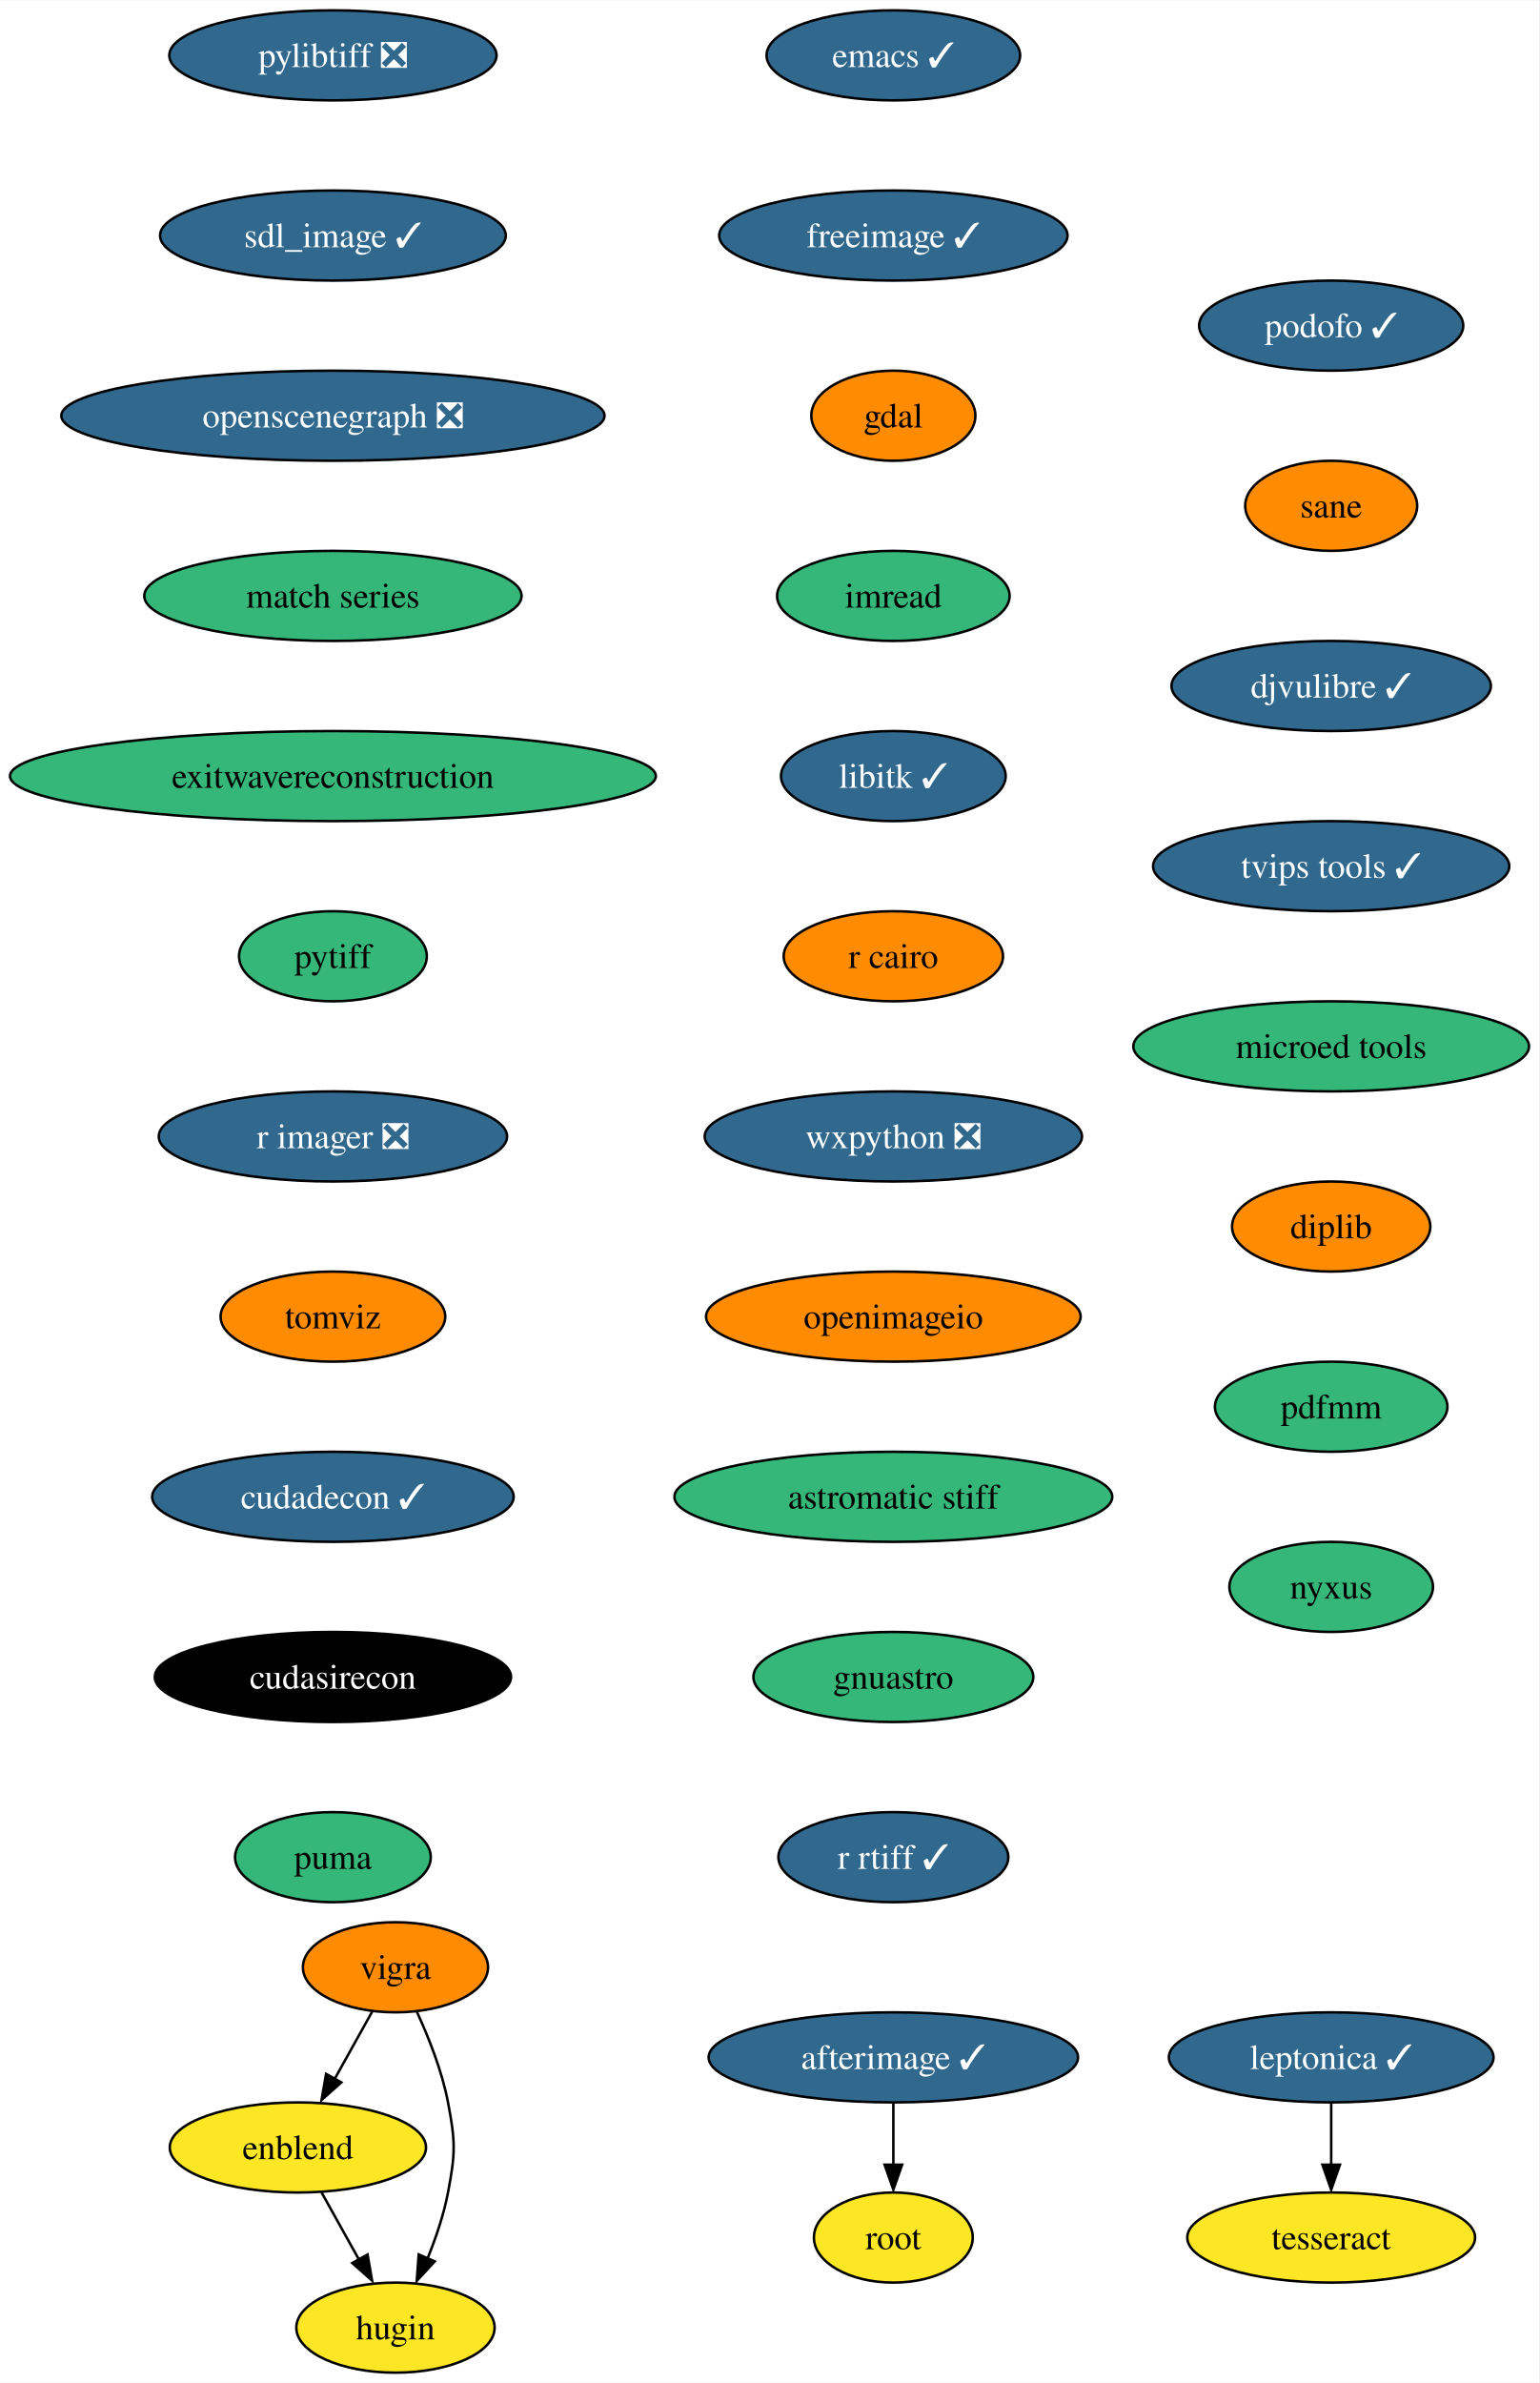
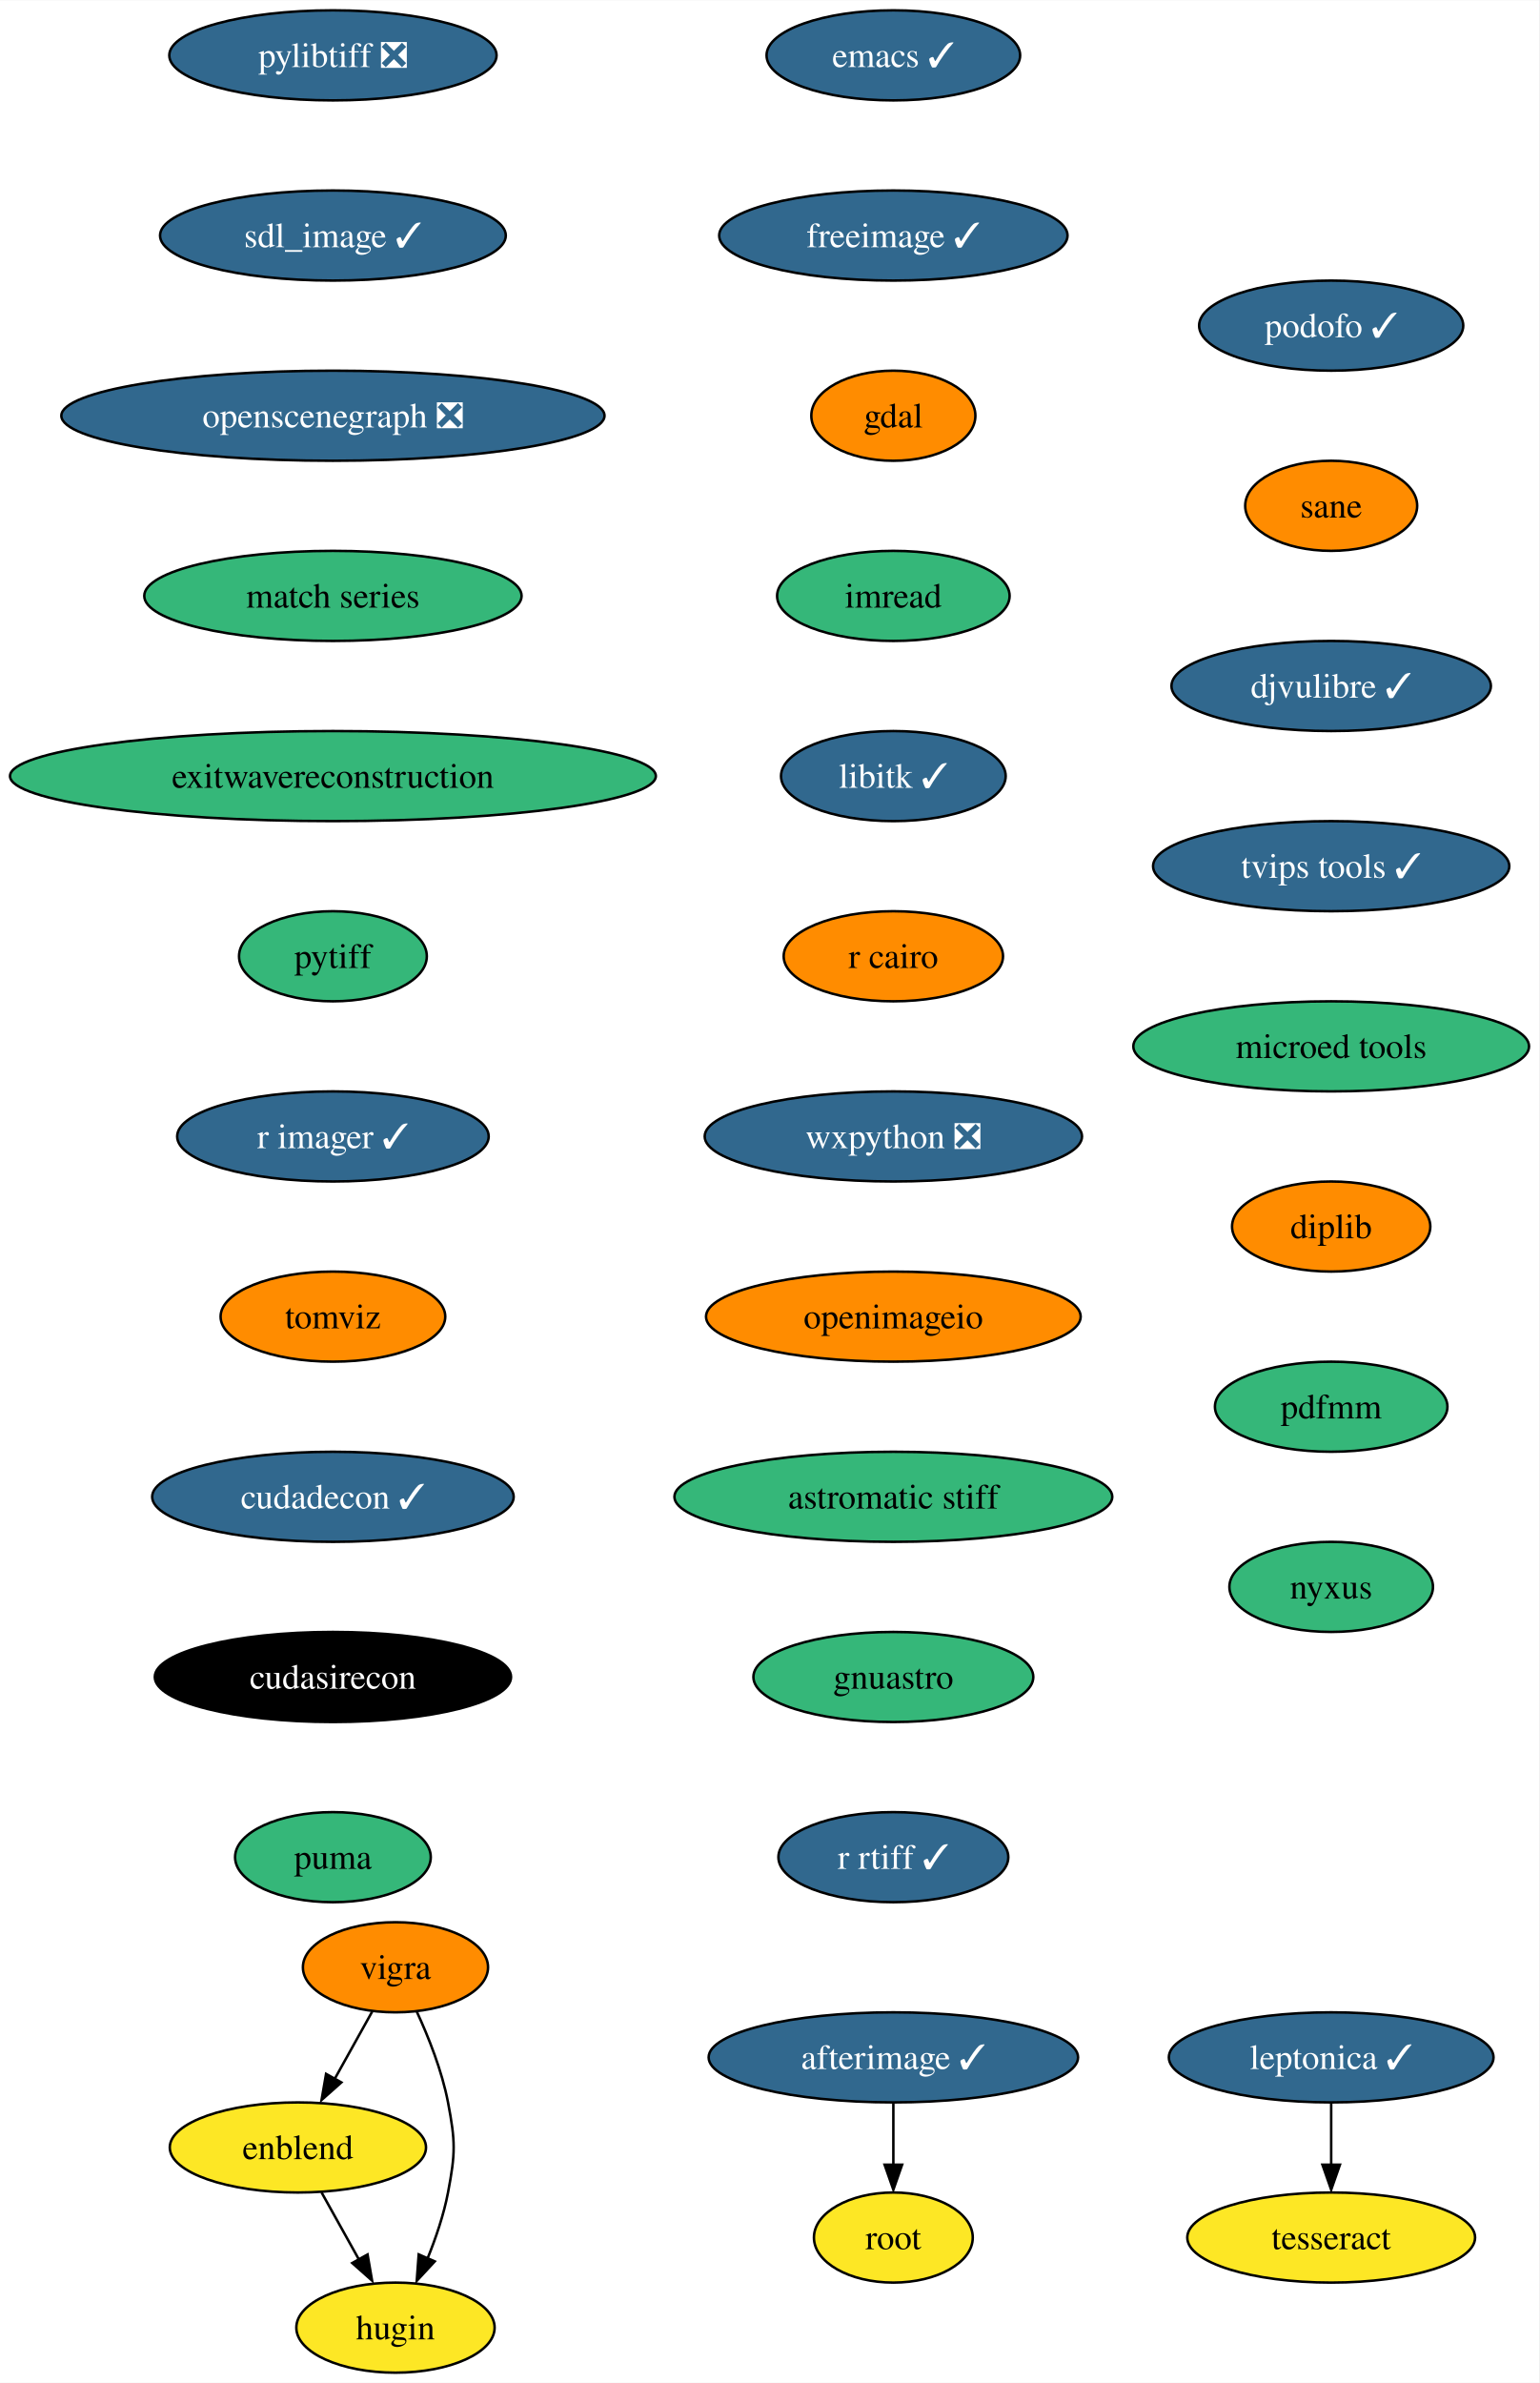
<svg xmlns="http://www.w3.org/2000/svg" xmlns:xlink="http://www.w3.org/1999/xlink" width="615pt" height="952pt" viewBox="0.00 0.00 615.16 952.00">
  <g id="graph0" class="graph" transform="scale(1 1) rotate(0) translate(4 948)">
    <polygon fill="white" stroke="none" points="-4,4 -4,-948 611.16,-948 611.16,4 -4,4" />
    <g id="node1" class="node">
      <g id="a_node1">
        <a xlink:href="https://github.com/conda-forge/emacs-feedstock/pull/77" xlink:title="emacs ✓">
          <ellipse fill="#31688e" stroke="black" cx="353.07" cy="-926" rx="50.68" ry="18" />
          <text text-anchor="middle" x="353.07" y="-921.33" font-family="Times,serif" font-size="14.00" fill="white">emacs ✓</text>
        </a>
      </g>
    </g>
    <g id="node2" class="node">
      <g id="a_node2">
        <a xlink:href="https://github.com/conda-forge/freeimage-feedstock/pull/42" xlink:title="freeimage ✓">
          <ellipse fill="#31688e" stroke="black" cx="353.07" cy="-854" rx="69.62" ry="18" />
          <text text-anchor="middle" x="353.07" y="-849.33" font-family="Times,serif" font-size="14.00" fill="white">freeimage ✓</text>
        </a>
      </g>
    </g>
    <g id="node3" class="node">
      <g id="a_node3">
        <a xlink:href="https://github.com/conda-forge/gdal-feedstock" xlink:title="gdal">
          <ellipse fill="#ff8c00" stroke="black" cx="353.07" cy="-782" rx="32.79" ry="18" />
          <text text-anchor="middle" x="353.07" y="-777.33" font-family="Times,serif" font-size="14.00">gdal</text>
        </a>
      </g>
    </g>
    <g id="node4" class="node">
      <g id="a_node4">
        <a xlink:href="https://github.com/conda-forge/imread-feedstock" xlink:title="imread">
          <ellipse fill="#35b779" stroke="black" cx="353.07" cy="-710" rx="46.47" ry="18" />
          <text text-anchor="middle" x="353.07" y="-705.33" font-family="Times,serif" font-size="14.00">imread</text>
        </a>
      </g>
    </g>
    <g id="node5" class="node">
      <g id="a_node5">
        <a xlink:href="https://github.com/conda-forge/libitk-feedstock/pull/85" xlink:title="libitk ✓">
          <ellipse fill="#31688e" stroke="black" cx="353.07" cy="-638" rx="44.9" ry="18" />
          <text text-anchor="middle" x="353.07" y="-633.33" font-family="Times,serif" font-size="14.00" fill="white">libitk ✓</text>
        </a>
      </g>
    </g>
    <g id="node6" class="node">
      <g id="a_node6">
        <a xlink:href="https://github.com/conda-forge/r-cairo-feedstock" xlink:title="r cairo">
          <ellipse fill="#ff8c00" stroke="black" cx="353.07" cy="-566" rx="43.84" ry="18" />
          <text text-anchor="middle" x="353.07" y="-561.33" font-family="Times,serif" font-size="14.00">r cairo</text>
        </a>
      </g>
    </g>
    <g id="node7" class="node">
      <g id="a_node7">
        <a xlink:href="https://github.com/conda-forge/wxpython-feedstock/pull/106" xlink:title="wxpython ❎">
          <ellipse fill="#31688e" stroke="black" cx="353.07" cy="-494" rx="75.41" ry="18" />
          <text text-anchor="middle" x="353.07" y="-489.32" font-family="Times,serif" font-size="14.00" fill="white">wxpython ❎</text>
        </a>
      </g>
    </g>
    <g id="node11" class="node">
      <g id="a_node11">
        <a xlink:href="https://github.com/conda-forge/openimageio-feedstock" xlink:title="openimageio">
          <ellipse fill="#ff8c00" stroke="black" cx="353.07" cy="-422" rx="74.88" ry="18" />
          <text text-anchor="middle" x="353.07" y="-417.32" font-family="Times,serif" font-size="14.00">openimageio</text>
        </a>
      </g>
    </g>
    <g id="node8" class="node">
      <g id="a_node8">
        <a xlink:href="https://github.com/conda-forge/vigra-feedstock" xlink:title="vigra">
          <ellipse fill="#ff8c00" stroke="black" cx="154.07" cy="-162" rx="37" ry="18" />
          <text text-anchor="middle" x="154.07" y="-157.32" font-family="Times,serif" font-size="14.00">vigra</text>
        </a>
      </g>
    </g>
    <g id="node9" class="node">
      <g id="a_node9">
        <a xlink:href="https://github.com/conda-forge/enblend-feedstock" xlink:title="enblend">
          <ellipse fill="#fde725" stroke="black" cx="115.07" cy="-90" rx="51.21" ry="18" />
          <text text-anchor="middle" x="115.07" y="-85.33" font-family="Times,serif" font-size="14.00">enblend</text>
        </a>
      </g>
    </g>
    <g id="edge7" class="edge">
      <path fill="none" stroke="black" d="M144.83,-144.41C140.33,-136.34 134.81,-126.43 129.76,-117.35" />
      <polygon fill="black" stroke="black" points="132.44,-115.99 124.52,-108.96 126.33,-119.4 132.44,-115.99" />
    </g>
    <g id="node10" class="node">
      <g id="a_node10">
        <a xlink:href="https://github.com/conda-forge/hugin-feedstock" xlink:title="hugin">
          <ellipse fill="#fde725" stroke="black" cx="154.07" cy="-18" rx="39.63" ry="18" />
          <text text-anchor="middle" x="154.07" y="-13.32" font-family="Times,serif" font-size="14.00">hugin</text>
        </a>
      </g>
    </g>
    <g id="edge8" class="edge">
      <path fill="none" stroke="black" d="M162.57,-144.31C167.28,-134.11 172.66,-120.64 175.07,-108 178.07,-92.28 178.07,-87.72 175.07,-72 173.38,-63.11 170.21,-53.82 166.85,-45.53" />
      <polygon fill="black" stroke="black" points="169.77,-44.47 162.57,-36.69 163.35,-47.26 169.77,-44.47" />
    </g>
    <g id="edge9" class="edge">
      <path fill="none" stroke="black" d="M124.51,-72.05C129.02,-63.97 134.5,-54.12 139.52,-45.11" />
      <polygon fill="black" stroke="black" points="142.91,-47.23 144.72,-36.79 136.79,-43.82 142.91,-47.23" />
    </g>
    <g id="node16" class="node">
      <g id="a_node16">
        <a xlink:href="https://github.com/conda-forge/astromatic-stiff-feedstock" xlink:title="astromatic stiff">
          <ellipse fill="#35b779" stroke="black" cx="353.07" cy="-350" rx="87.51" ry="18" />
          <text text-anchor="middle" x="353.07" y="-345.32" font-family="Times,serif" font-size="14.00">astromatic stiff</text>
        </a>
      </g>
    </g>
    <g id="node12" class="node">
      <g id="a_node12">
        <a xlink:href="https://github.com/conda-forge/leptonica-feedstock/pull/45" xlink:title="leptonica ✓">
          <ellipse fill="#31688e" stroke="black" cx="528.07" cy="-126" rx="64.89" ry="18" />
          <text text-anchor="middle" x="528.07" y="-121.33" font-family="Times,serif" font-size="14.00" fill="white">leptonica ✓</text>
        </a>
      </g>
    </g>
    <g id="node13" class="node">
      <g id="a_node13">
        <a xlink:href="https://github.com/conda-forge/tesseract-feedstock" xlink:title="tesseract">
          <ellipse fill="#fde725" stroke="black" cx="528.07" cy="-54" rx="57.52" ry="18" />
          <text text-anchor="middle" x="528.07" y="-49.33" font-family="Times,serif" font-size="14.00">tesseract</text>
        </a>
      </g>
    </g>
    <g id="edge11" class="edge">
      <path fill="none" stroke="black" d="M528.07,-107.7C528.07,-100.24 528.07,-91.32 528.07,-82.97" />
      <polygon fill="black" stroke="black" points="531.57,-83.1 528.07,-73.1 524.57,-83.1 531.57,-83.1" />
    </g>
    <g id="node14" class="node">
      <g id="a_node14">
        <a xlink:href="https://github.com/conda-forge/afterimage-feedstock/pull/15" xlink:title="afterimage ✓">
          <ellipse fill="#31688e" stroke="black" cx="353.07" cy="-126" rx="73.83" ry="18" />
          <text text-anchor="middle" x="353.07" y="-121.33" font-family="Times,serif" font-size="14.00" fill="white">afterimage ✓</text>
        </a>
      </g>
    </g>
    <g id="node15" class="node">
      <g id="a_node15">
        <a xlink:href="https://github.com/conda-forge/root-feedstock" xlink:title="root">
          <ellipse fill="#fde725" stroke="black" cx="353.07" cy="-54" rx="31.74" ry="18" />
          <text text-anchor="middle" x="353.07" y="-49.33" font-family="Times,serif" font-size="14.00">root</text>
        </a>
      </g>
    </g>
    <g id="edge12" class="edge">
      <path fill="none" stroke="black" d="M353.07,-107.7C353.07,-100.24 353.07,-91.32 353.07,-82.97" />
      <polygon fill="black" stroke="black" points="356.57,-83.1 353.07,-73.1 349.57,-83.1 356.57,-83.1" />
    </g>
    <g id="node17" class="node">
      <g id="a_node17">
        <a xlink:href="https://github.com/conda-forge/gnuastro-feedstock" xlink:title="gnuastro">
          <ellipse fill="#35b779" stroke="black" cx="353.07" cy="-278" rx="55.94" ry="18" />
          <text text-anchor="middle" x="353.07" y="-273.32" font-family="Times,serif" font-size="14.00">gnuastro</text>
        </a>
      </g>
    </g>
    <g id="node18" class="node">
      <g id="a_node18">
        <a xlink:href="https://github.com/conda-forge/r-rtiff-feedstock/pull/9" xlink:title="r rtiff ✓">
          <ellipse fill="#31688e" stroke="black" cx="353.07" cy="-206" rx="45.95" ry="18" />
          <text text-anchor="middle" x="353.07" y="-201.32" font-family="Times,serif" font-size="14.00" fill="white">r rtiff ✓</text>
        </a>
      </g>
    </g>
    <g id="node19" class="node">
      <g id="a_node19">
        <a xlink:href="https://github.com/conda-forge/pylibtiff-feedstock/pull/26" xlink:title="pylibtiff ❎">
          <ellipse fill="#31688e" stroke="black" cx="129.07" cy="-926" rx="65.41" ry="18" />
          <text text-anchor="middle" x="129.07" y="-921.33" font-family="Times,serif" font-size="14.00" fill="white">pylibtiff ❎</text>
        </a>
      </g>
    </g>
    <g id="node20" class="node">
      <g id="a_node20">
        <a xlink:href="https://github.com/conda-forge/sdl_image-feedstock/pull/7" xlink:title="sdl_image ✓">
          <ellipse fill="#31688e" stroke="black" cx="129.07" cy="-854" rx="69.1" ry="18" />
          <text text-anchor="middle" x="129.07" y="-849.33" font-family="Times,serif" font-size="14.00" fill="white">sdl_image ✓</text>
        </a>
      </g>
    </g>
    <g id="node21" class="node">
      <g id="a_node21">
        <a xlink:href="https://github.com/conda-forge/openscenegraph-feedstock/pull/31" xlink:title="openscenegraph ❎">
          <ellipse fill="#31688e" stroke="black" cx="129.07" cy="-782" rx="108.55" ry="18" />
          <text text-anchor="middle" x="129.07" y="-777.33" font-family="Times,serif" font-size="14.00" fill="white">openscenegraph ❎</text>
        </a>
      </g>
    </g>
    <g id="node22" class="node">
      <g id="a_node22">
        <a xlink:href="https://github.com/conda-forge/match-series-feedstock" xlink:title="match series">
          <ellipse fill="#35b779" stroke="black" cx="129.07" cy="-710" rx="75.41" ry="18" />
          <text text-anchor="middle" x="129.07" y="-705.33" font-family="Times,serif" font-size="14.00">match series</text>
        </a>
      </g>
    </g>
    <g id="node23" class="node">
      <g id="a_node23">
        <a xlink:href="https://github.com/conda-forge/exitwavereconstruction-feedstock" xlink:title="exitwavereconstruction">
          <ellipse fill="#35b779" stroke="black" cx="129.07" cy="-638" rx="129.07" ry="18" />
          <text text-anchor="middle" x="129.07" y="-633.33" font-family="Times,serif" font-size="14.00">exitwavereconstruction</text>
        </a>
      </g>
    </g>
    <g id="node24" class="node">
      <g id="a_node24">
        <a xlink:href="https://github.com/conda-forge/pytiff-feedstock" xlink:title="pytiff">
          <ellipse fill="#35b779" stroke="black" cx="129.07" cy="-566" rx="37.53" ry="18" />
          <text text-anchor="middle" x="129.07" y="-561.33" font-family="Times,serif" font-size="14.00">pytiff</text>
        </a>
      </g>
    </g>
    <g id="node25" class="node">
      <g id="a_node25">
-         <a xlink:href="https://github.com/conda-forge/r-imager-feedstock/pull/16" xlink:title="r imager ❎">
-           <ellipse fill="#31688e" stroke="black" cx="129.07" cy="-494" rx="69.62" ry="18" />
-           <text text-anchor="middle" x="129.07" y="-489.32" font-family="Times,serif" font-size="14.00" fill="white">r imager ❎</text>
+         <a xlink:href="https://github.com/conda-forge/r-imager-feedstock/pull/16" xlink:title="r imager ✓">
+           <ellipse fill="#31688e" stroke="black" cx="129.07" cy="-494" rx="62.26" ry="18" />
+           <text text-anchor="middle" x="129.07" y="-489.32" font-family="Times,serif" font-size="14.00" fill="white">r imager ✓</text>
        </a>
      </g>
    </g>
    <g id="node26" class="node">
      <g id="a_node26">
        <a xlink:href="https://github.com/conda-forge/tomviz-feedstock" xlink:title="tomviz">
          <ellipse fill="#ff8c00" stroke="black" cx="129.07" cy="-422" rx="44.9" ry="18" />
          <text text-anchor="middle" x="129.07" y="-417.32" font-family="Times,serif" font-size="14.00">tomviz</text>
        </a>
      </g>
    </g>
    <g id="node27" class="node">
      <g id="a_node27">
        <a xlink:href="https://github.com/conda-forge/cudadecon-feedstock/pull/23" xlink:title="cudadecon ✓">
          <ellipse fill="#31688e" stroke="black" cx="129.07" cy="-350" rx="72.25" ry="18" />
          <text text-anchor="middle" x="129.07" y="-345.32" font-family="Times,serif" font-size="14.00" fill="white">cudadecon ✓</text>
        </a>
      </g>
    </g>
    <g id="node28" class="node">
      <g id="a_node28">
        <a xlink:href="https://github.com/conda-forge/cudasirecon-feedstock" xlink:title="cudasirecon">
          <ellipse fill="#000000" stroke="black" cx="129.07" cy="-278" rx="71.2" ry="18" />
          <text text-anchor="middle" x="129.07" y="-273.32" font-family="Times,serif" font-size="14.00" fill="white">cudasirecon</text>
        </a>
      </g>
    </g>
    <g id="node29" class="node">
      <g id="a_node29">
        <a xlink:href="https://github.com/conda-forge/puma-feedstock" xlink:title="puma">
          <ellipse fill="#35b779" stroke="black" cx="129.07" cy="-206" rx="39.11" ry="18" />
          <text text-anchor="middle" x="129.07" y="-201.32" font-family="Times,serif" font-size="14.00">puma</text>
        </a>
      </g>
    </g>
    <g id="node30" class="node">
      <g id="a_node30">
        <a xlink:href="https://github.com/conda-forge/podofo-feedstock/pull/5" xlink:title="podofo ✓">
          <ellipse fill="#31688e" stroke="black" cx="528.07" cy="-818" rx="52.79" ry="18" />
          <text text-anchor="middle" x="528.07" y="-813.33" font-family="Times,serif" font-size="14.00" fill="white">podofo ✓</text>
        </a>
      </g>
    </g>
    <g id="node31" class="node">
      <g id="a_node31">
        <a xlink:href="https://github.com/conda-forge/sane-feedstock" xlink:title="sane">
          <ellipse fill="#ff8c00" stroke="black" cx="528.07" cy="-746" rx="34.37" ry="18" />
          <text text-anchor="middle" x="528.07" y="-741.33" font-family="Times,serif" font-size="14.00">sane</text>
        </a>
      </g>
    </g>
    <g id="node32" class="node">
      <g id="a_node32">
        <a xlink:href="https://github.com/conda-forge/djvulibre-feedstock/pull/3" xlink:title="djvulibre ✓">
          <ellipse fill="#31688e" stroke="black" cx="528.07" cy="-674" rx="63.84" ry="18" />
          <text text-anchor="middle" x="528.07" y="-669.33" font-family="Times,serif" font-size="14.00" fill="white">djvulibre ✓</text>
        </a>
      </g>
    </g>
    <g id="node33" class="node">
      <g id="a_node33">
        <a xlink:href="https://github.com/conda-forge/tvips-tools-feedstock/pull/21" xlink:title="tvips tools ✓">
          <ellipse fill="#31688e" stroke="black" cx="528.07" cy="-602" rx="71.2" ry="18" />
          <text text-anchor="middle" x="528.07" y="-597.33" font-family="Times,serif" font-size="14.00" fill="white">tvips tools ✓</text>
        </a>
      </g>
    </g>
    <g id="node34" class="node">
      <g id="a_node34">
        <a xlink:href="https://github.com/conda-forge/microed-tools-feedstock" xlink:title="microed tools">
          <ellipse fill="#35b779" stroke="black" cx="528.07" cy="-530" rx="79.09" ry="18" />
          <text text-anchor="middle" x="528.07" y="-525.33" font-family="Times,serif" font-size="14.00">microed tools</text>
        </a>
      </g>
    </g>
    <g id="node35" class="node">
      <g id="a_node35">
        <a xlink:href="https://github.com/conda-forge/diplib-feedstock" xlink:title="diplib">
          <ellipse fill="#ff8c00" stroke="black" cx="528.07" cy="-458" rx="39.63" ry="18" />
          <text text-anchor="middle" x="528.07" y="-453.32" font-family="Times,serif" font-size="14.00">diplib</text>
        </a>
      </g>
    </g>
    <g id="node36" class="node">
      <g id="a_node36">
        <a xlink:href="https://github.com/conda-forge/pdfmm-feedstock" xlink:title="pdfmm">
          <ellipse fill="#35b779" stroke="black" cx="528.07" cy="-386" rx="46.47" ry="18" />
          <text text-anchor="middle" x="528.07" y="-381.32" font-family="Times,serif" font-size="14.00">pdfmm</text>
        </a>
      </g>
    </g>
    <g id="node37" class="node">
      <g id="a_node37">
        <a xlink:href="https://github.com/conda-forge/nyxus-feedstock" xlink:title="nyxus">
          <ellipse fill="#35b779" stroke="black" cx="528.07" cy="-314" rx="40.69" ry="18" />
          <text text-anchor="middle" x="528.07" y="-309.32" font-family="Times,serif" font-size="14.00">nyxus</text>
        </a>
      </g>
    </g>
  </g>
</svg>
